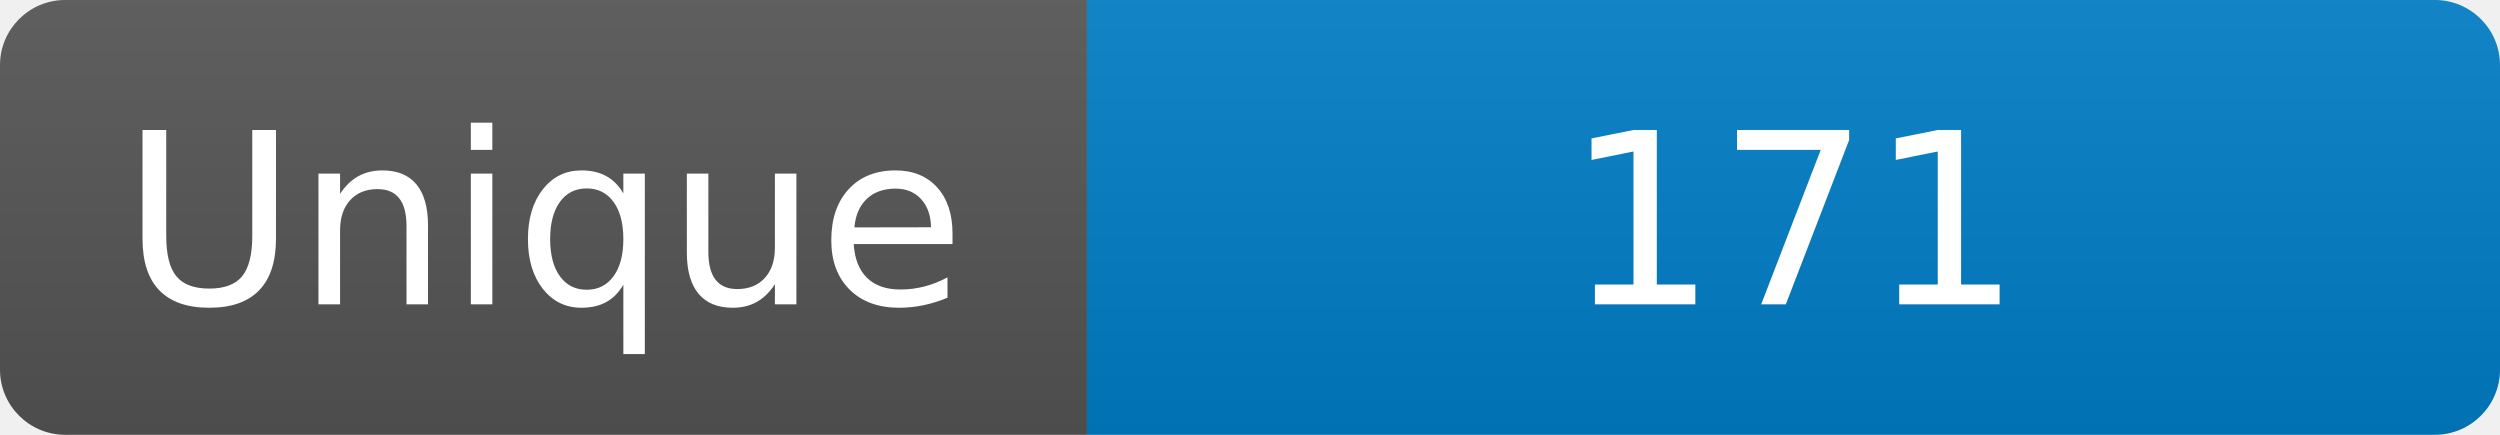
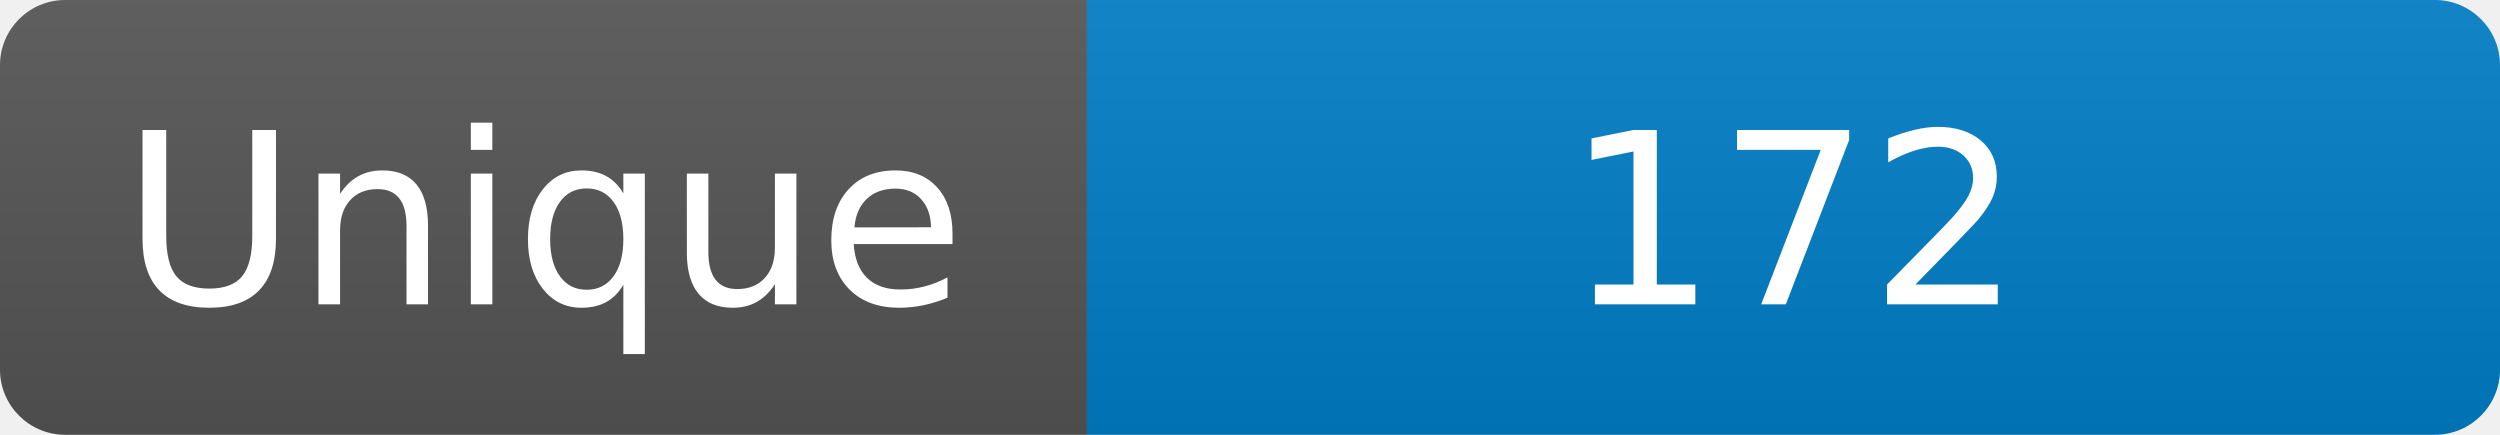
<svg xmlns="http://www.w3.org/2000/svg" width="115" height="20" role="img" aria-label="Maintained?: yes">
  <linearGradient id="s" x2="0" y2="100%">
    <stop offset="0" stop-color="#bbb" stop-opacity=".1" />
    <stop offset="1" stop-opacity=".1" />
  </linearGradient>
  <clipPath id="r">
    <rect width="115" height="20" rx="3" fill="#fff" />
  </clipPath>
  <g clip-path="url(#r)">
    <rect width="50" height="20" fill="#555" />
    <rect x="50" width="160" height="20" fill="#007ec6" />
    <rect width="115" height="20" fill="url(#s)" />
  </g>
  <g fill="#fff" text-anchor="middle" font-family="Verdana,Geneva,DejaVu Sans,sans-serif" font-size="110">
    <text x="250" y="140" transform="scale(.1)" fill="#fff">Unique</text>
-     <text x="825" y="140" transform="scale(.1)" fill="#fff">171</text>
+     <text x="825" y="140" transform="scale(.1)" fill="#fff">172</text>
  </g>
</svg>
